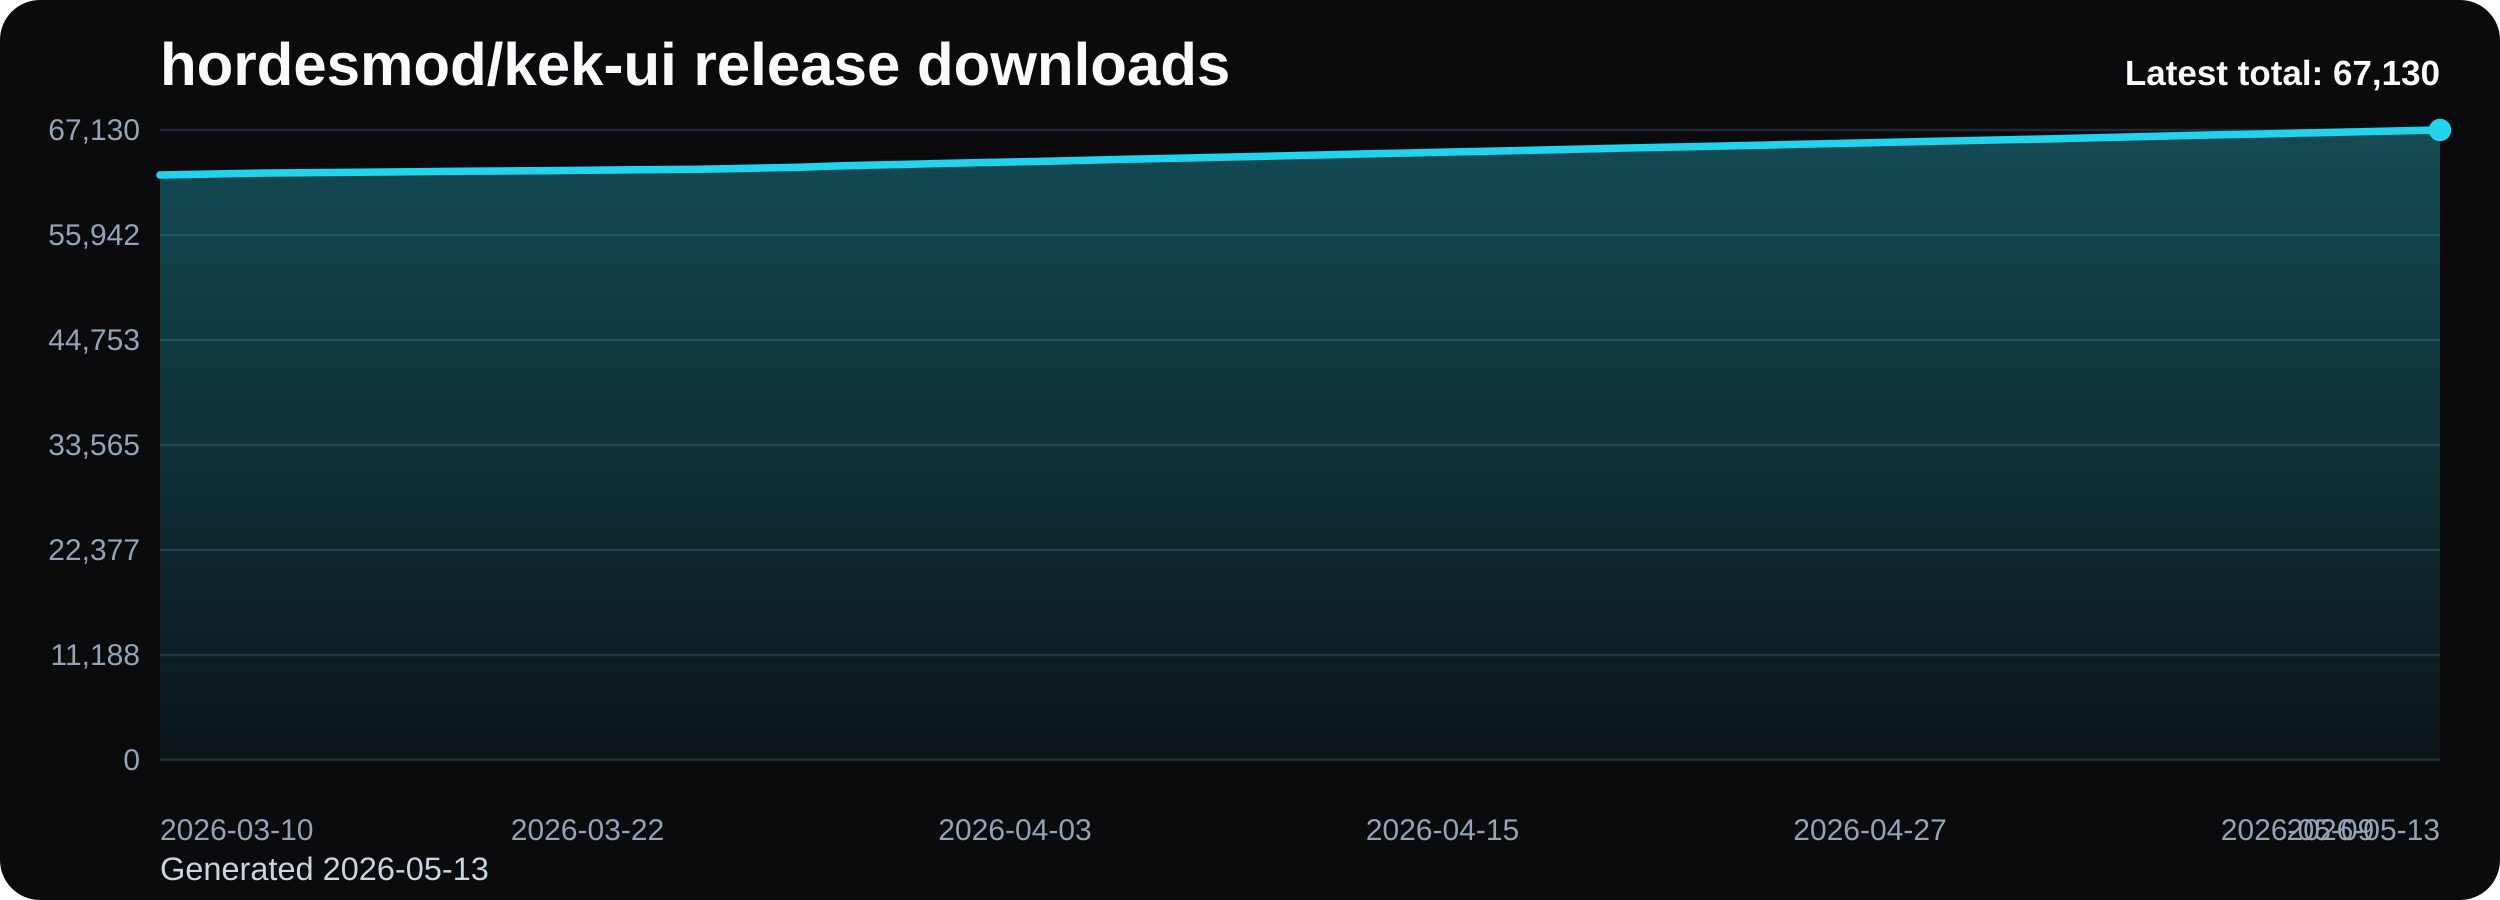
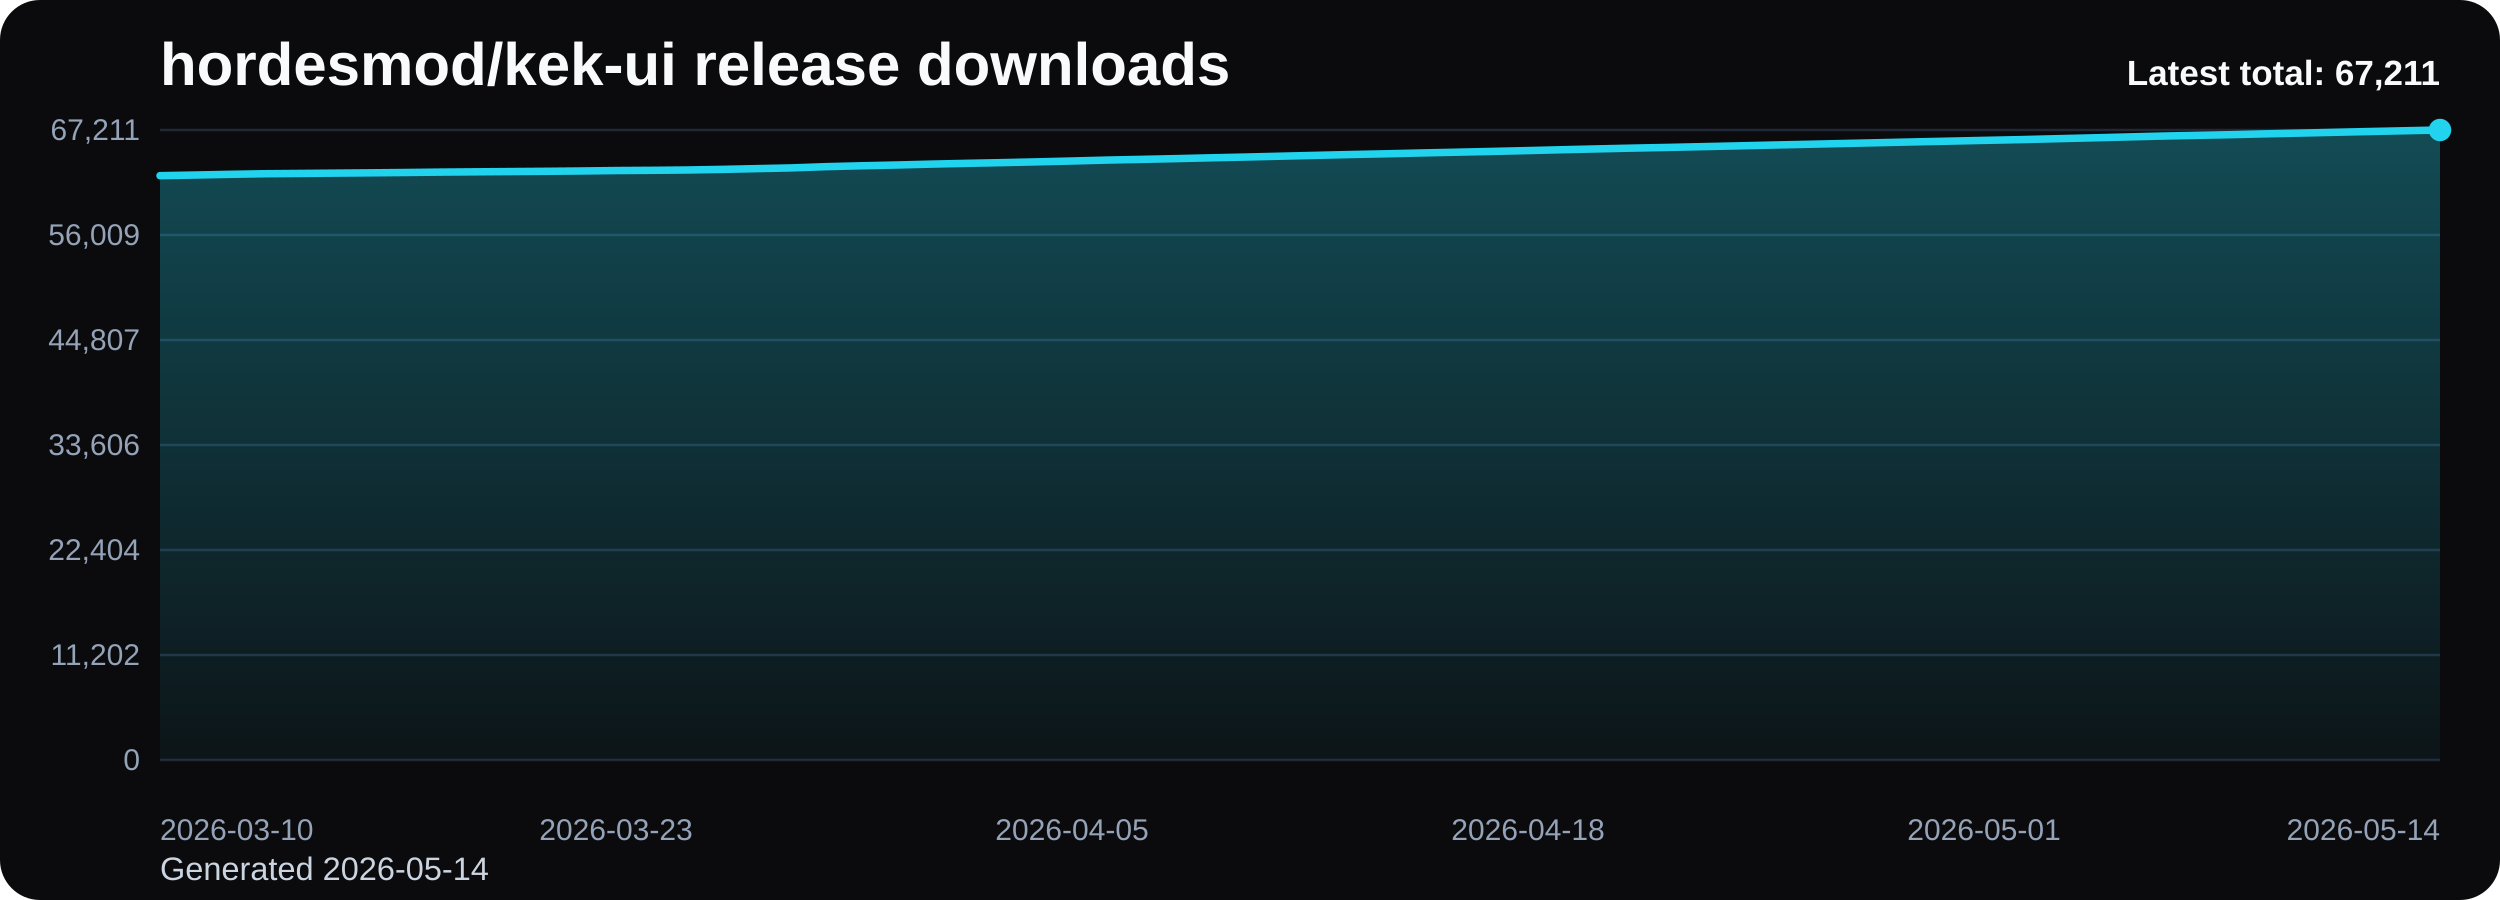
<svg xmlns="http://www.w3.org/2000/svg" viewBox="0 0 1000 360" role="img" aria-label="hordesmod/kek-ui release downloads chart">
  <defs>
    <linearGradient id="fill-total-trend-black" x1="0" y1="0" x2="0" y2="1">
      <stop offset="0%" stop-color="#22d3ee" stop-opacity="0.32" />
      <stop offset="100%" stop-color="#22d3ee" stop-opacity="0.05" />
    </linearGradient>
    <style>
      .bg { fill: #0b0b0d; }
      .title { font: 700 24px Arial, sans-serif; fill: #f8fafc; }
      .sub { font: 400 13px Arial, sans-serif; fill: #cbd5e1; }
      .grid { stroke: #1f2937; stroke-width: 1; }
      .axis { font: 400 12px Arial, sans-serif; fill: #94a3b8; }
      .line { fill: none; stroke: #22d3ee; stroke-width: 3; stroke-linecap: round; stroke-linejoin: round; }
      .dot { fill: #22d3ee; }
      .value { font: 600 11px Arial, sans-serif; fill: #cbd5e1; }
      .latest { font: 700 14px Arial, sans-serif; fill: #f8fafc; }
    </style>
  </defs>
  <rect class="bg" x="0" y="0" width="1000" height="360" rx="16" />
  <text class="title" x="64" y="34">hordesmod/kek-ui release downloads</text>
-   <text class="sub" x="64" y="352">Generated 2026-05-13</text>
+   <text class="sub" x="64" y="352">Generated 2026-05-14</text>
  <line x1="64" y1="52.00" x2="976" y2="52.00" class="grid" />
-   <text x="56" y="56.00" text-anchor="end" class="axis">67,130</text>
+   <text x="56" y="56.00" text-anchor="end" class="axis">67,211</text>
  <line x1="64" y1="94.00" x2="976" y2="94.00" class="grid" />
-   <text x="56" y="98.00" text-anchor="end" class="axis">55,942</text>
+   <text x="56" y="98.00" text-anchor="end" class="axis">56,009</text>
  <line x1="64" y1="136.00" x2="976" y2="136.00" class="grid" />
-   <text x="56" y="140.00" text-anchor="end" class="axis">44,753</text>
+   <text x="56" y="140.00" text-anchor="end" class="axis">44,807</text>
  <line x1="64" y1="178.00" x2="976" y2="178.00" class="grid" />
-   <text x="56" y="182.00" text-anchor="end" class="axis">33,565</text>
+   <text x="56" y="182.00" text-anchor="end" class="axis">33,606</text>
  <line x1="64" y1="220.00" x2="976" y2="220.00" class="grid" />
-   <text x="56" y="224.00" text-anchor="end" class="axis">22,377</text>
+   <text x="56" y="224.00" text-anchor="end" class="axis">22,404</text>
  <line x1="64" y1="262.00" x2="976" y2="262.00" class="grid" />
-   <text x="56" y="266.00" text-anchor="end" class="axis">11,188</text>
+   <text x="56" y="266.00" text-anchor="end" class="axis">11,202</text>
  <line x1="64" y1="304.00" x2="976" y2="304.00" class="grid" />
  <text x="56" y="308.00" text-anchor="end" class="axis">0</text>
-   <path d="M 64.00 304 L 64.00 69.99 L 78.25 69.73 L 92.50 69.45 L 106.75 69.21 L 121.00 69.09 L 135.25 68.97 L 149.50 68.84 L 163.75 68.71 L 178.00 68.55 L 192.25 68.44 L 206.50 68.34 L 220.75 68.24 L 235.00 68.10 L 249.25 67.94 L 263.50 67.84 L 277.75 67.72 L 292.00 67.47 L 306.25 67.17 L 320.50 66.87 L 334.75 66.37 L 349.00 66.02 L 363.25 65.72 L 377.50 65.35 L 391.75 65.04 L 406.00 64.76 L 420.25 64.45 L 434.50 64.11 L 448.75 63.74 L 463.00 63.45 L 477.25 63.15 L 491.50 62.82 L 505.75 62.51 L 520.00 62.17 L 534.25 61.82 L 548.50 61.50 L 562.75 61.21 L 577.00 60.87 L 591.25 60.57 L 605.50 60.26 L 619.75 59.93 L 634.00 59.59 L 648.25 59.26 L 662.50 58.95 L 676.75 58.67 L 691.00 58.36 L 705.25 58.05 L 719.50 57.71 L 733.75 57.41 L 748.00 57.09 L 762.25 56.78 L 776.50 56.46 L 790.75 56.16 L 805.00 55.85 L 819.25 55.56 L 833.50 55.21 L 847.75 54.87 L 862.00 54.51 L 876.25 54.15 L 890.50 53.85 L 904.75 53.58 L 919.00 53.24 L 933.25 52.94 L 947.50 52.62 L 961.75 52.29 L 976.00 52.00 L 976.00 304 Z" fill="url(#fill-total-trend-black)" />
-   <polyline class="line" points="64.00,69.99 78.25,69.73 92.50,69.45 106.75,69.21 121.00,69.09 135.25,68.97 149.50,68.84 163.75,68.71 178.00,68.55 192.25,68.44 206.50,68.34 220.75,68.24 235.00,68.10 249.25,67.94 263.50,67.84 277.75,67.72 292.00,67.47 306.25,67.17 320.50,66.87 334.75,66.37 349.00,66.02 363.25,65.72 377.50,65.35 391.75,65.04 406.00,64.76 420.25,64.45 434.50,64.11 448.75,63.74 463.00,63.45 477.25,63.15 491.50,62.82 505.75,62.51 520.00,62.17 534.25,61.82 548.50,61.50 562.75,61.21 577.00,60.87 591.25,60.57 605.50,60.26 619.75,59.93 634.00,59.59 648.25,59.26 662.50,58.95 676.75,58.67 691.00,58.36 705.25,58.05 719.50,57.71 733.75,57.41 748.00,57.09 762.25,56.78 776.50,56.46 790.75,56.16 805.00,55.85 819.25,55.56 833.50,55.21 847.75,54.87 862.00,54.51 876.25,54.15 890.50,53.85 904.75,53.58 919.00,53.24 933.25,52.94 947.50,52.62 961.75,52.29 976.00,52.00" />
+   <path d="M 64.00 304 L 64.00 70.27 L 78.03 70.01 L 92.06 69.73 L 106.09 69.49 L 120.12 69.37 L 134.15 69.25 L 148.18 69.13 L 162.22 69.00 L 176.25 68.84 L 190.28 68.73 L 204.31 68.62 L 218.34 68.52 L 232.37 68.39 L 246.40 68.22 L 260.43 68.13 L 274.46 68.00 L 288.49 67.76 L 302.52 67.46 L 316.55 67.16 L 330.58 66.66 L 344.62 66.31 L 358.65 66.00 L 372.68 65.64 L 386.71 65.33 L 400.74 65.05 L 414.77 64.74 L 428.80 64.40 L 442.83 64.03 L 456.86 63.74 L 470.89 63.44 L 484.92 63.11 L 498.95 62.80 L 512.98 62.46 L 527.02 62.12 L 541.05 61.79 L 555.08 61.50 L 569.11 61.17 L 583.14 60.87 L 597.17 60.56 L 611.20 60.23 L 625.23 59.88 L 639.26 59.55 L 653.29 59.24 L 667.32 58.96 L 681.35 58.65 L 695.38 58.34 L 709.42 58.01 L 723.45 57.71 L 737.48 57.39 L 751.51 57.08 L 765.54 56.76 L 779.57 56.46 L 793.60 56.15 L 807.63 55.86 L 821.66 55.51 L 835.69 55.17 L 849.72 54.81 L 863.75 54.45 L 877.78 54.16 L 891.82 53.88 L 905.85 53.54 L 919.88 53.24 L 933.91 52.92 L 947.94 52.60 L 961.97 52.30 L 976.00 52.00 L 976.00 304 Z" fill="url(#fill-total-trend-black)" />
+   <polyline class="line" points="64.00,70.27 78.03,70.01 92.06,69.73 106.09,69.49 120.12,69.37 134.15,69.25 148.18,69.13 162.22,69.00 176.25,68.84 190.28,68.73 204.31,68.62 218.34,68.52 232.37,68.39 246.40,68.22 260.43,68.13 274.46,68.00 288.49,67.76 302.52,67.46 316.55,67.16 330.58,66.66 344.62,66.31 358.65,66.00 372.68,65.64 386.71,65.33 400.74,65.05 414.77,64.74 428.80,64.40 442.83,64.03 456.86,63.74 470.89,63.44 484.92,63.11 498.95,62.80 512.98,62.46 527.02,62.12 541.05,61.79 555.08,61.50 569.11,61.17 583.14,60.87 597.17,60.56 611.20,60.23 625.23,59.88 639.26,59.55 653.29,59.24 667.32,58.96 681.35,58.65 695.38,58.34 709.42,58.01 723.45,57.71 737.48,57.39 751.51,57.08 765.54,56.76 779.57,56.46 793.60,56.15 807.63,55.86 821.66,55.51 835.69,55.17 849.72,54.81 863.75,54.45 877.78,54.16 891.82,53.88 905.85,53.54 919.88,53.24 933.91,52.92 947.94,52.60 961.97,52.30 976.00,52.00" />
  <circle class="dot" cx="976.00" cy="52.00" r="4.5" />
  <text class="axis" x="64.00" y="336" text-anchor="start">2026-03-10</text>
-   <text class="axis" x="235.00" y="336" text-anchor="middle">2026-03-22</text>
-   <text class="axis" x="406.00" y="336" text-anchor="middle">2026-04-03</text>
-   <text class="axis" x="577.00" y="336" text-anchor="middle">2026-04-15</text>
-   <text class="axis" x="748.00" y="336" text-anchor="middle">2026-04-27</text>
-   <text class="axis" x="919.00" y="336" text-anchor="middle">2026-05-09</text>
-   <text class="axis" x="976.00" y="336" text-anchor="end">2026-05-13</text>
-   <text class="latest" x="976" y="34" text-anchor="end">Latest total: 67,130</text>
+   <text class="axis" x="246.40" y="336" text-anchor="middle">2026-03-23</text>
+   <text class="axis" x="428.80" y="336" text-anchor="middle">2026-04-05</text>
+   <text class="axis" x="611.20" y="336" text-anchor="middle">2026-04-18</text>
+   <text class="axis" x="793.60" y="336" text-anchor="middle">2026-05-01</text>
+   <text class="axis" x="976.00" y="336" text-anchor="end">2026-05-14</text>
+   <text class="latest" x="976" y="34" text-anchor="end">Latest total: 67,211</text>
</svg>
